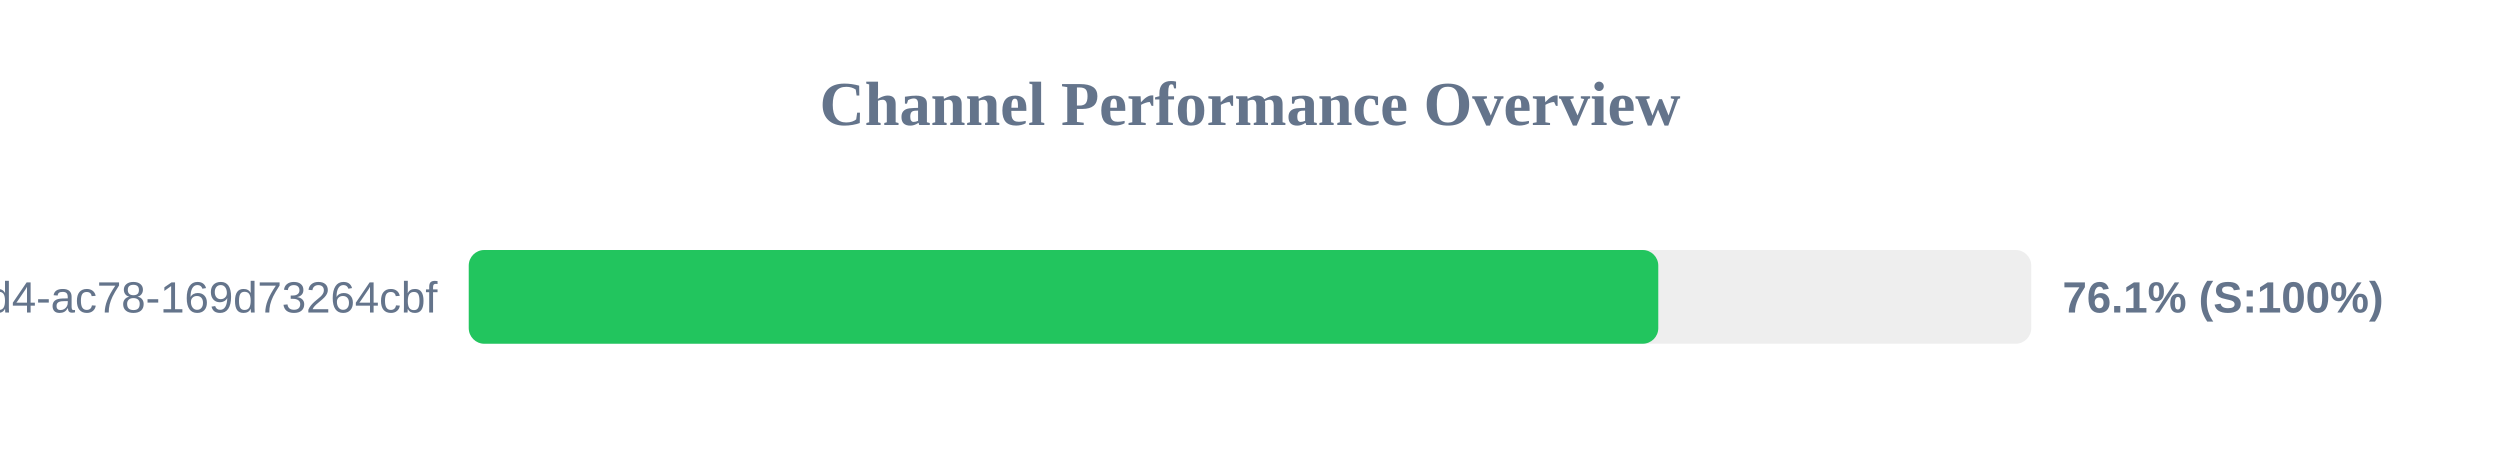
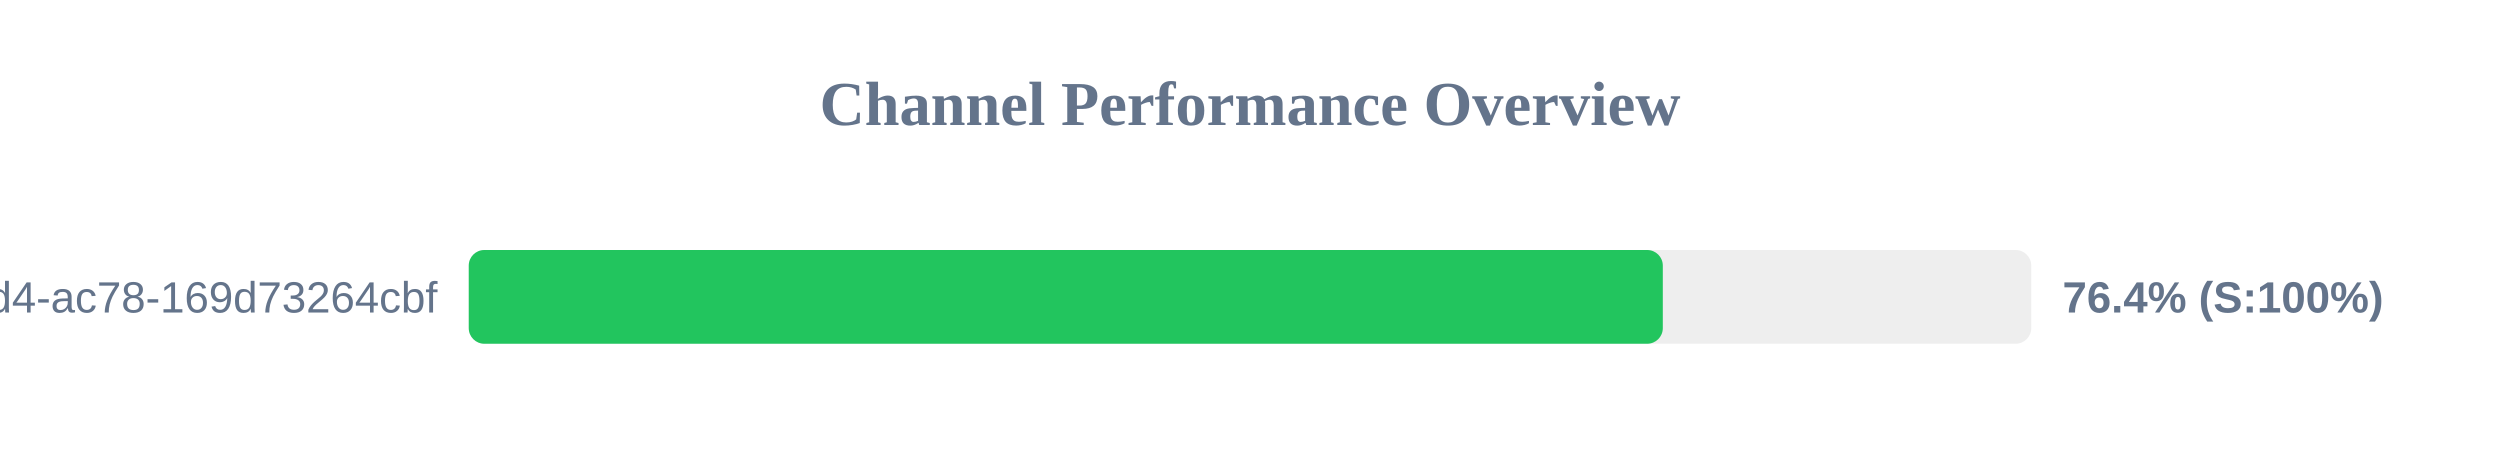
<svg xmlns="http://www.w3.org/2000/svg" width="800" height="150" version="1.1">
  <style>
        .row { font: 14px Arial; fill: #64748b; }
        .score { font: bold 14px Arial; fill: #64748b; }
    </style>
  <text x="400" y="40" text-anchor="middle" font-size="20px" font-weight="bold" fill="#64748b">Channel Performance Overview</text>
  <rect x="150" y="80" width="500" height="30" fill="#eee" rx="5" />
-   <rect x="150" y="80" width="380.65" height="30" fill="#22c55e" rx="5" />
+   <rect x="150" y="80" width="382.1" height="30" fill="#22c55e" rx="5" />
  <text x="140" y="100" text-anchor="end" class="row">?uuid=48c2c901-72e6-46d4-ac78-169d73264cbf</text>
-   <text x="660" y="100" text-anchor="start" class="score">76.1% (S:100%)</text>
+   <text x="660" y="100" text-anchor="start" class="score">76.4% (S:100%)</text>
</svg>
